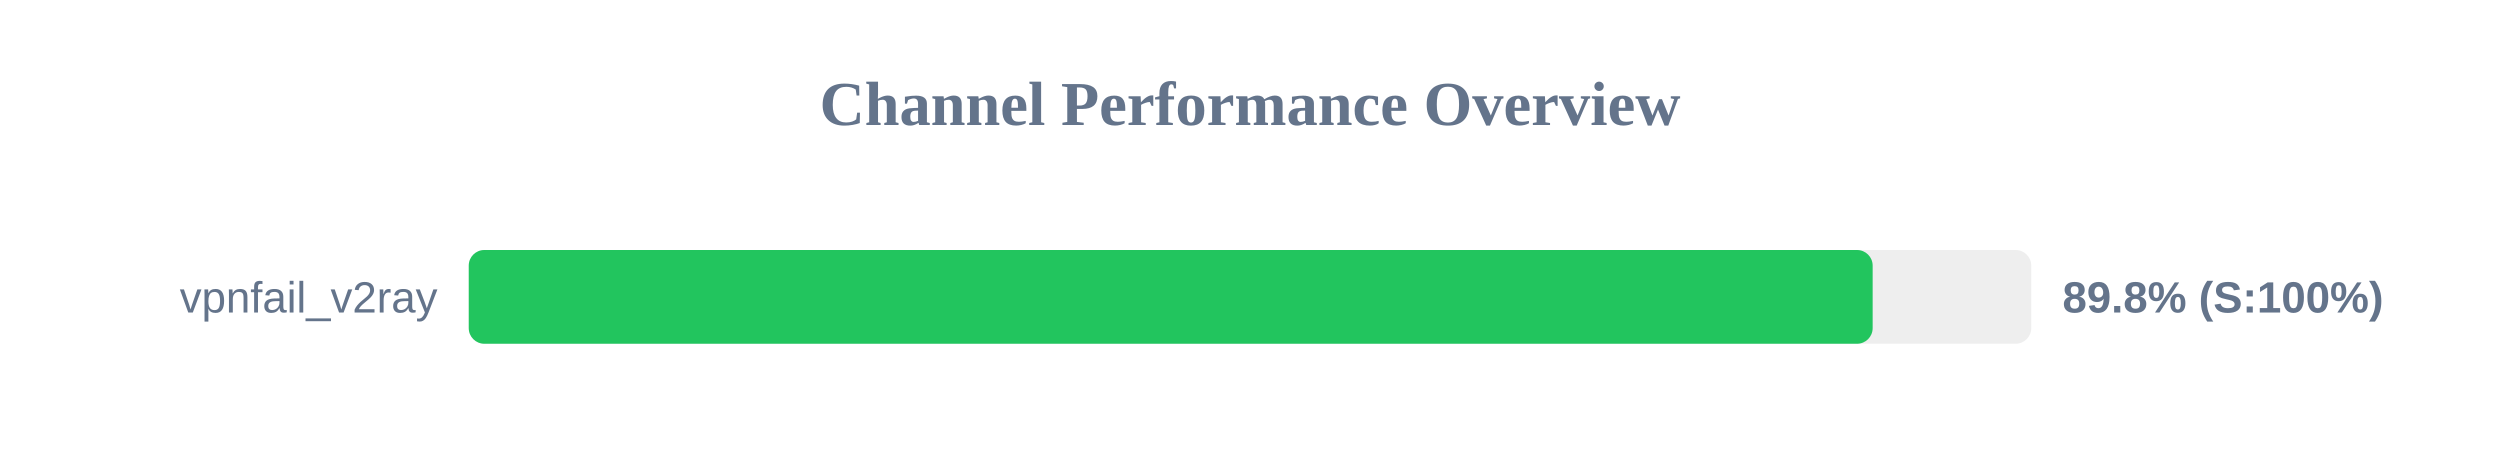
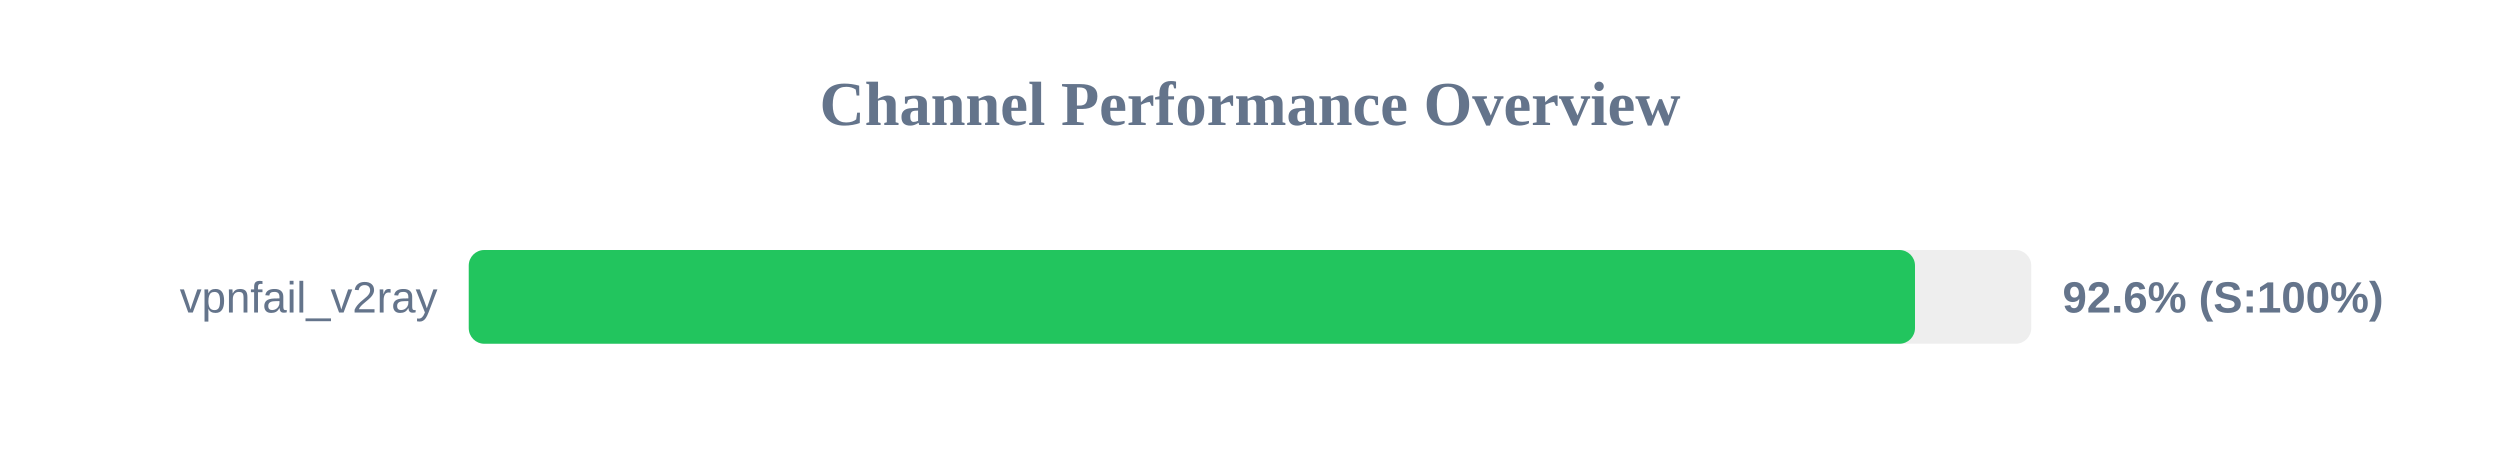
<svg xmlns="http://www.w3.org/2000/svg" width="800" height="150" version="1.1">
  <style>
        .row { font: 14px Arial; fill: #64748b; }
        .score { font: bold 14px Arial; fill: #64748b; }
    </style>
  <text x="400" y="40" text-anchor="middle" font-size="20px" font-weight="bold" fill="#64748b">Channel Performance Overview</text>
  <rect x="150" y="80" width="500" height="30" fill="#eee" rx="5" />
-   <rect x="150" y="80" width="449.25" height="30" fill="#22c55e" rx="5" />
+   <rect x="150" y="80" width="462.8" height="30" fill="#22c55e" rx="5" />
  <text x="140" y="100" text-anchor="end" class="row">vpnfail_v2ray</text>
-   <text x="660" y="100" text-anchor="start" class="score">89.8% (S:100%)</text>
+   <text x="660" y="100" text-anchor="start" class="score">92.6% (S:100%)</text>
</svg>
